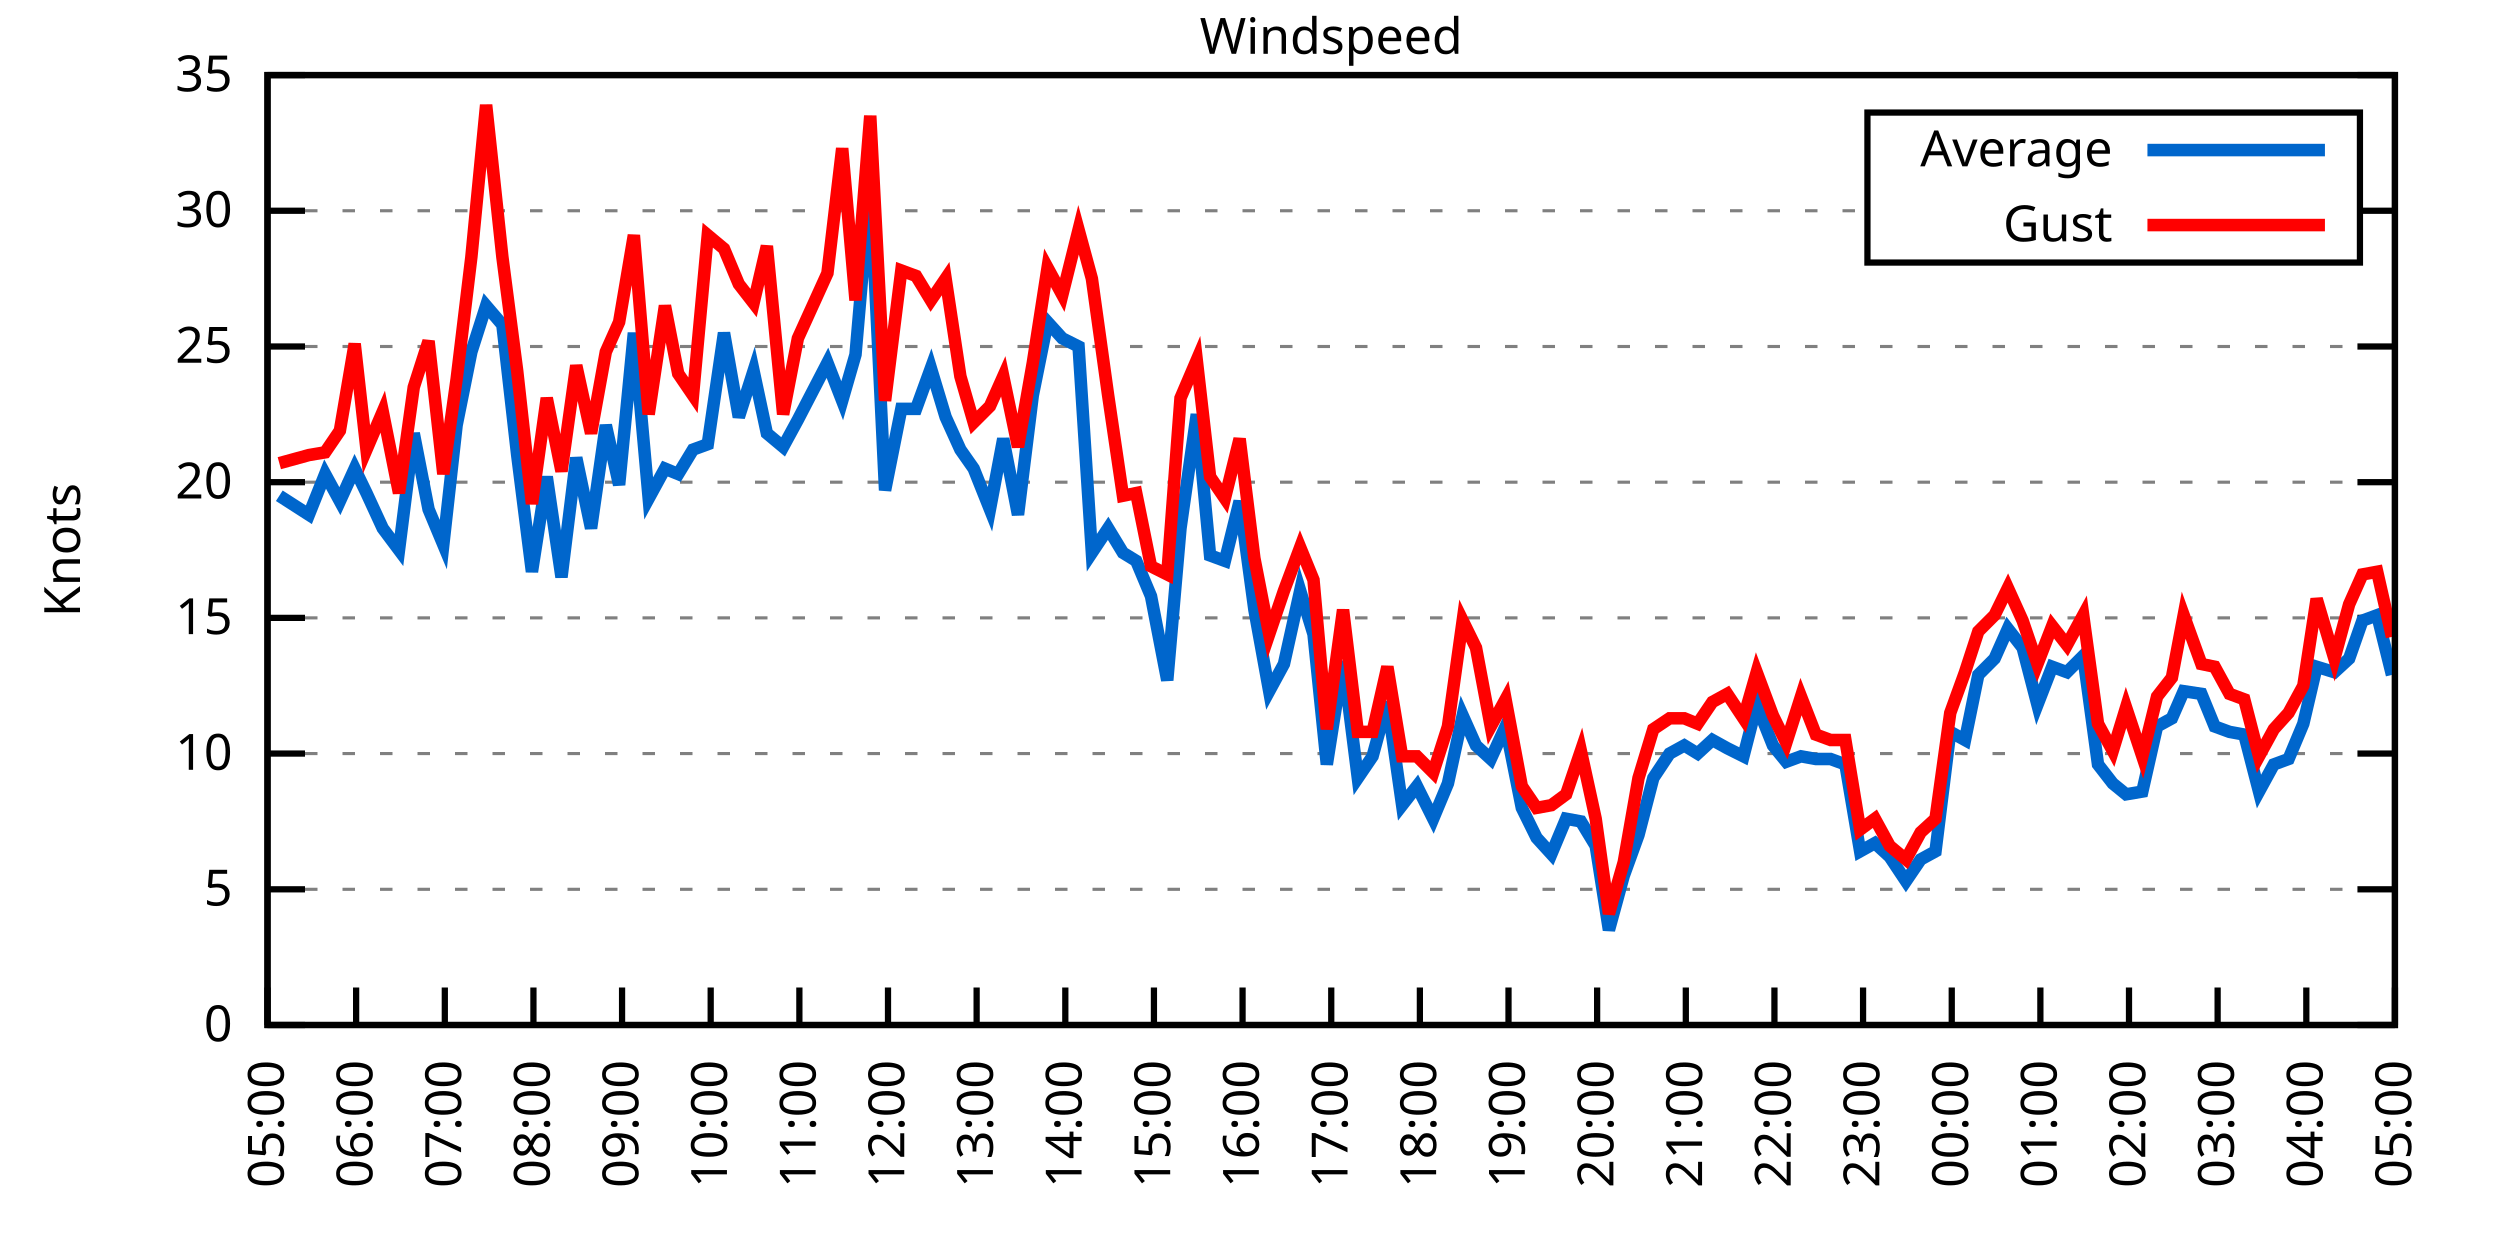
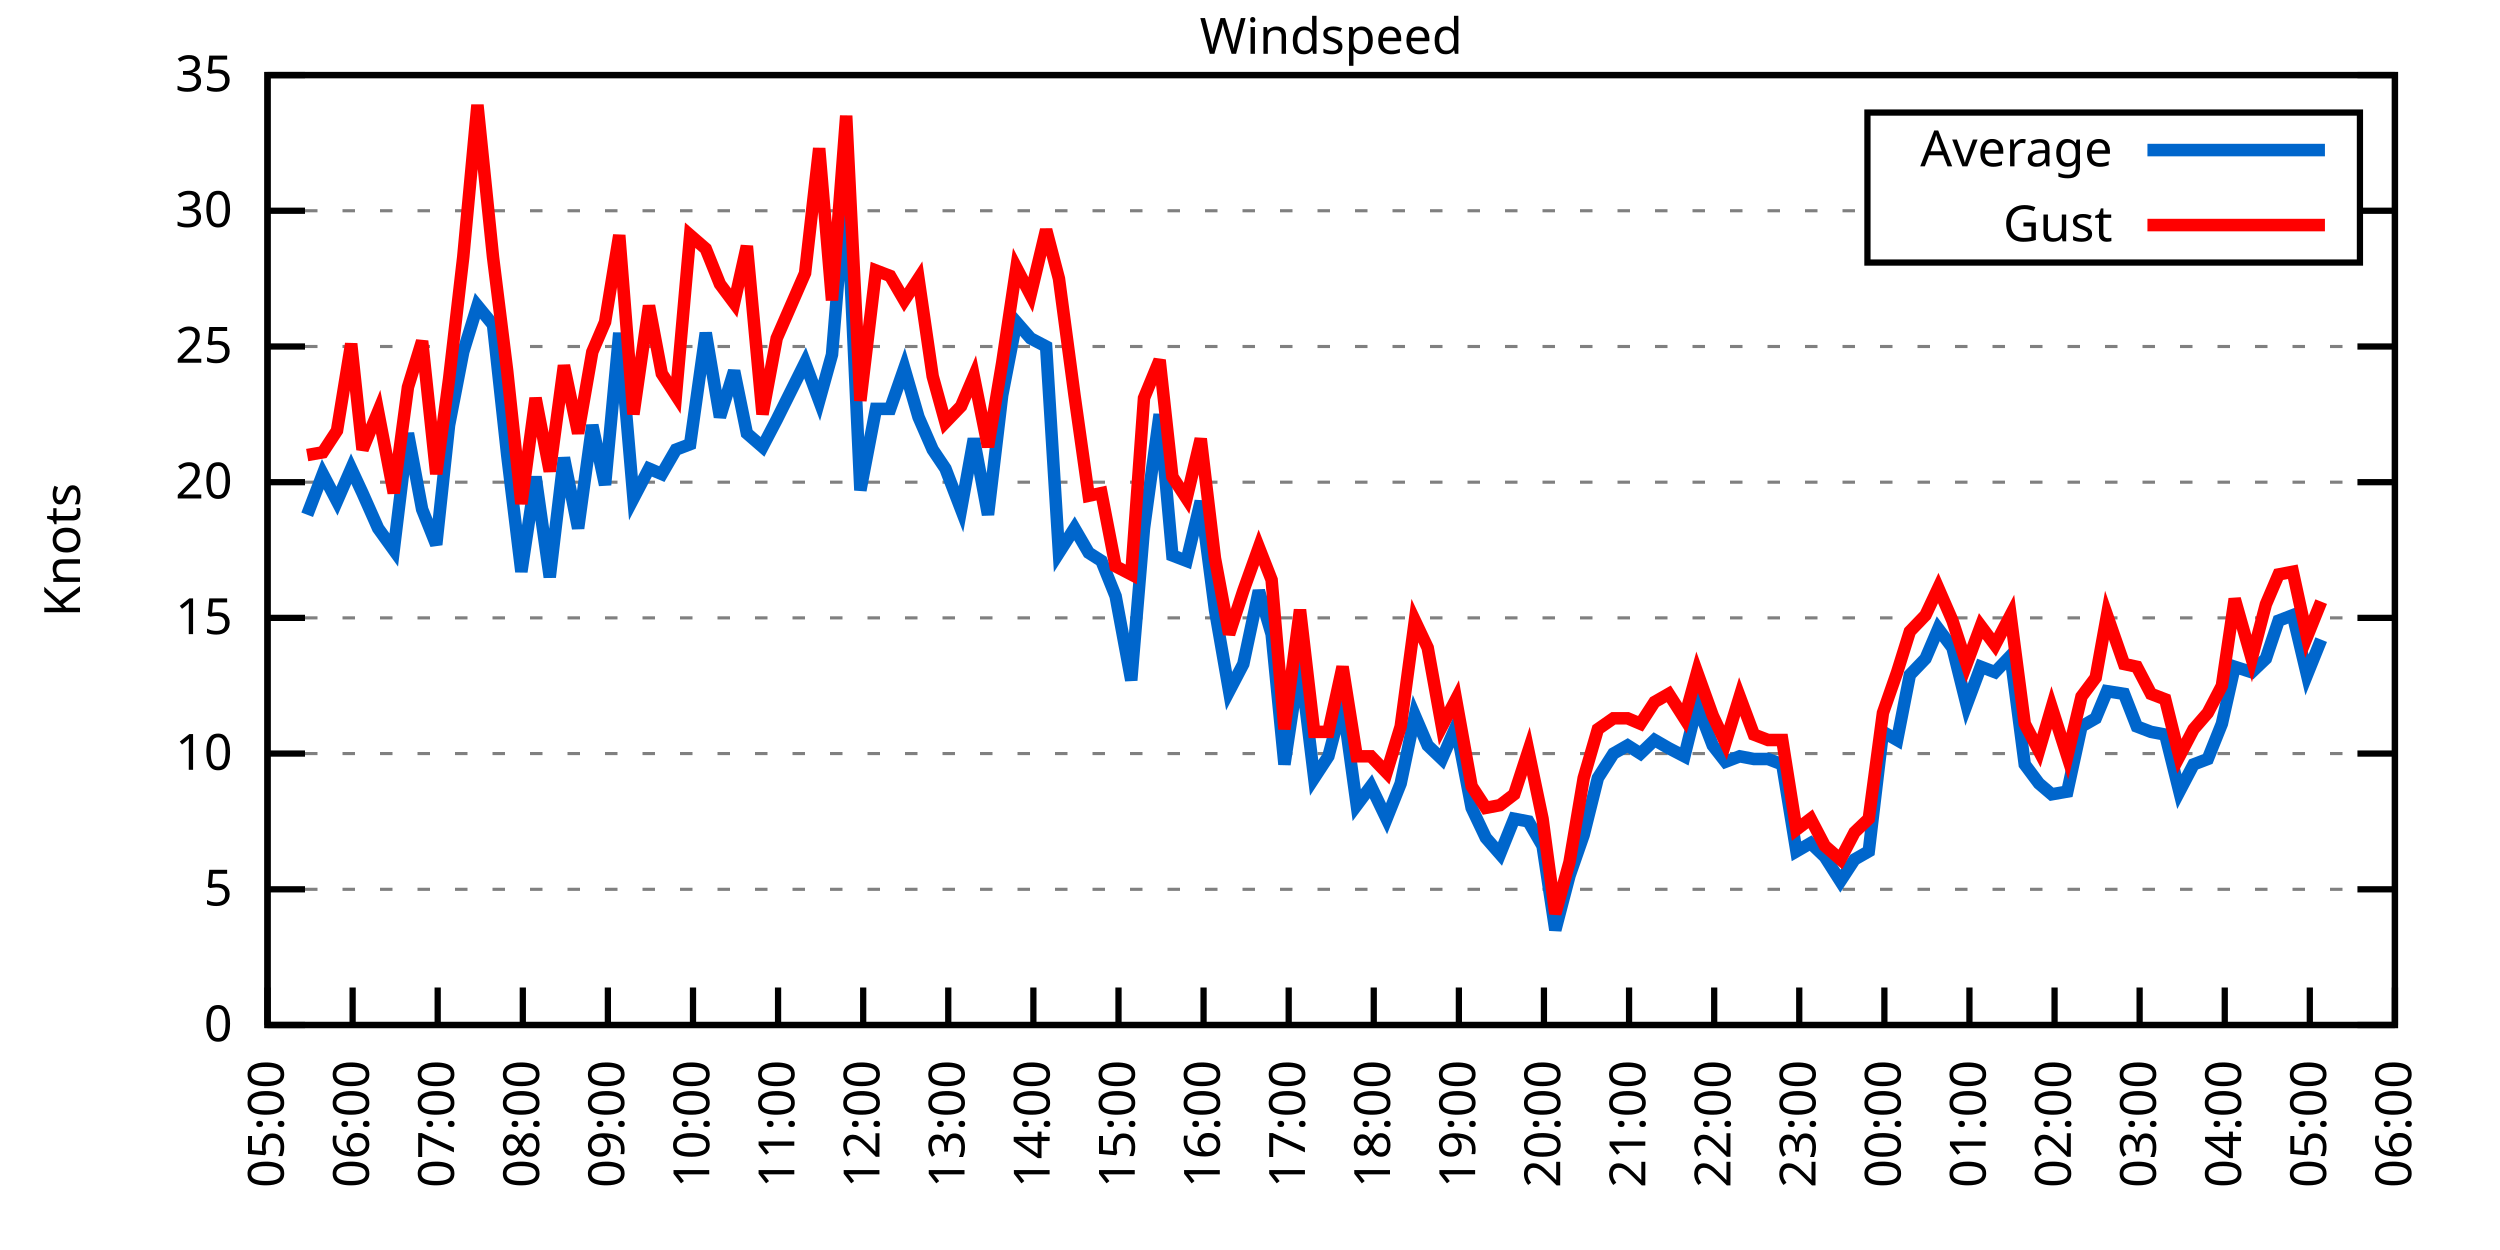
<svg xmlns="http://www.w3.org/2000/svg" xmlns:xlink="http://www.w3.org/1999/xlink" width="400" height="200" viewBox="0 0 400 200">
  <g id="gnuplot_canvas">
    <rect x="0" y="0" width="400" height="200" fill="none" />
    <defs>
      <circle id="gpDot" r="0.5" stroke-width="0.5" stroke="currentColor" />
      <path id="gpPt0" stroke-width="0.333" stroke="currentColor" d="M-1,0 h2 M0,-1 v2" />
      <path id="gpPt1" stroke-width="0.333" stroke="currentColor" d="M-1,-1 L1,1 M1,-1 L-1,1" />
      <path id="gpPt2" stroke-width="0.333" stroke="currentColor" d="M-1,0 L1,0 M0,-1 L0,1 M-1,-1 L1,1 M-1,1 L1,-1" />
      <rect id="gpPt3" stroke-width="0.333" stroke="currentColor" x="-1" y="-1" width="2" height="2" />
      <rect id="gpPt4" stroke-width="0.333" stroke="currentColor" fill="currentColor" x="-1" y="-1" width="2" height="2" />
      <circle id="gpPt5" stroke-width="0.333" stroke="currentColor" cx="0" cy="0" r="1" />
      <use xlink:href="#gpPt5" id="gpPt6" fill="currentColor" stroke="none" />
      <path id="gpPt7" stroke-width="0.333" stroke="currentColor" d="M0,-1.33 L-1.33,0.67 L1.33,0.67 z" />
      <use xlink:href="#gpPt7" id="gpPt8" fill="currentColor" stroke="none" />
      <use xlink:href="#gpPt7" id="gpPt9" stroke="currentColor" transform="rotate(180)" />
      <use xlink:href="#gpPt9" id="gpPt10" fill="currentColor" stroke="none" />
      <use xlink:href="#gpPt3" id="gpPt11" stroke="currentColor" transform="rotate(45)" />
      <use xlink:href="#gpPt11" id="gpPt12" fill="currentColor" stroke="none" />
      <path id="gpPt13" stroke-width="0.333" stroke="currentColor" d="M0,1.330 L1.265,0.411 L0.782,-1.067 L-0.782,-1.076 L-1.265,0.411 z" />
      <use xlink:href="#gpPt13" id="gpPt14" fill="currentColor" stroke="none" />
      <filter id="textbox" filterUnits="objectBoundingBox" x="0" y="0" height="1" width="1">
        <feFlood flood-color="white" flood-opacity="1" result="bgnd" />
        <feComposite in="SourceGraphic" in2="bgnd" operator="atop" />
      </filter>
      <filter id="greybox" filterUnits="objectBoundingBox" x="0" y="0" height="1" width="1">
        <feFlood flood-color="lightgrey" flood-opacity="1" result="grey" />
        <feComposite in="SourceGraphic" in2="grey" operator="atop" />
      </filter>
    </defs>
    <g fill="none" color="white" stroke="currentColor" stroke-width="1.00" stroke-linecap="butt" stroke-linejoin="miter">
</g>
    <g fill="none" color="black" stroke="currentColor" stroke-width="1.00" stroke-linecap="butt" stroke-linejoin="miter">
      <g stroke="none" shape-rendering="crispEdges">
        <polygon fill="rgb(255, 255, 255)" points="42.80,164.00 383.18,164.00 383.18,12.02 42.80,12.02 " />
      </g>
    </g>
    <g fill="none" color="black" stroke="currentColor" stroke-width="1.00" stroke-linecap="butt" stroke-linejoin="miter">
</g>
    <g fill="none" color="black" stroke="black" stroke-width="0.50" stroke-linecap="butt" stroke-linejoin="miter">
</g>
    <g fill="none" color="gray" stroke="currentColor" stroke-width="0.50" stroke-linecap="butt" stroke-linejoin="miter">
      <path stroke="gray" stroke-dasharray="2,4" class="gridline" d="M42.80,164.00 L383.19,164.00  " />
    </g>
    <g fill="none" color="gray" stroke="gray" stroke-width="1.00" stroke-linecap="butt" stroke-linejoin="miter">
</g>
    <g fill="none" color="black" stroke="currentColor" stroke-width="1.00" stroke-linecap="butt" stroke-linejoin="miter">
      <path stroke="black" d="M42.80,164.00 L48.80,164.00 M383.19,164.00 L377.19,164.00  " />
      <g transform="translate(37.20,166.60)" stroke="none" fill="black" font-family="Sans" font-size="8.00" text-anchor="end">
        <text>
          <tspan font-family="Sans"> 0</tspan>
        </text>
      </g>
    </g>
    <g fill="none" color="black" stroke="currentColor" stroke-width="1.00" stroke-linecap="butt" stroke-linejoin="miter">
</g>
    <g fill="none" color="black" stroke="black" stroke-width="0.50" stroke-linecap="butt" stroke-linejoin="miter">
</g>
    <g fill="none" color="gray" stroke="currentColor" stroke-width="0.50" stroke-linecap="butt" stroke-linejoin="miter">
      <path stroke="gray" stroke-dasharray="2,4" class="gridline" d="M42.80,142.29 L383.19,142.29  " />
    </g>
    <g fill="none" color="gray" stroke="gray" stroke-width="1.00" stroke-linecap="butt" stroke-linejoin="miter">
</g>
    <g fill="none" color="black" stroke="currentColor" stroke-width="1.00" stroke-linecap="butt" stroke-linejoin="miter">
      <path stroke="black" d="M42.80,142.29 L48.80,142.29 M383.19,142.29 L377.19,142.29  " />
      <g transform="translate(37.20,144.89)" stroke="none" fill="black" font-family="Sans" font-size="8.00" text-anchor="end">
        <text>
          <tspan font-family="Sans"> 5</tspan>
        </text>
      </g>
    </g>
    <g fill="none" color="black" stroke="currentColor" stroke-width="1.00" stroke-linecap="butt" stroke-linejoin="miter">
</g>
    <g fill="none" color="black" stroke="black" stroke-width="0.50" stroke-linecap="butt" stroke-linejoin="miter">
</g>
    <g fill="none" color="gray" stroke="currentColor" stroke-width="0.50" stroke-linecap="butt" stroke-linejoin="miter">
      <path stroke="gray" stroke-dasharray="2,4" class="gridline" d="M42.80,120.57 L383.19,120.57  " />
    </g>
    <g fill="none" color="gray" stroke="gray" stroke-width="1.00" stroke-linecap="butt" stroke-linejoin="miter">
</g>
    <g fill="none" color="black" stroke="currentColor" stroke-width="1.00" stroke-linecap="butt" stroke-linejoin="miter">
      <path stroke="black" d="M42.80,120.57 L48.80,120.57 M383.19,120.57 L377.19,120.57  " />
      <g transform="translate(37.20,123.17)" stroke="none" fill="black" font-family="Sans" font-size="8.00" text-anchor="end">
        <text>
          <tspan font-family="Sans"> 10</tspan>
        </text>
      </g>
    </g>
    <g fill="none" color="black" stroke="currentColor" stroke-width="1.00" stroke-linecap="butt" stroke-linejoin="miter">
</g>
    <g fill="none" color="black" stroke="black" stroke-width="0.50" stroke-linecap="butt" stroke-linejoin="miter">
</g>
    <g fill="none" color="gray" stroke="currentColor" stroke-width="0.50" stroke-linecap="butt" stroke-linejoin="miter">
      <path stroke="gray" stroke-dasharray="2,4" class="gridline" d="M42.80,98.86 L383.19,98.86  " />
    </g>
    <g fill="none" color="gray" stroke="gray" stroke-width="1.00" stroke-linecap="butt" stroke-linejoin="miter">
</g>
    <g fill="none" color="black" stroke="currentColor" stroke-width="1.00" stroke-linecap="butt" stroke-linejoin="miter">
      <path stroke="black" d="M42.80,98.86 L48.80,98.86 M383.19,98.86 L377.19,98.86  " />
      <g transform="translate(37.20,101.46)" stroke="none" fill="black" font-family="Sans" font-size="8.00" text-anchor="end">
        <text>
          <tspan font-family="Sans"> 15</tspan>
        </text>
      </g>
    </g>
    <g fill="none" color="black" stroke="currentColor" stroke-width="1.00" stroke-linecap="butt" stroke-linejoin="miter">
</g>
    <g fill="none" color="black" stroke="black" stroke-width="0.50" stroke-linecap="butt" stroke-linejoin="miter">
</g>
    <g fill="none" color="gray" stroke="currentColor" stroke-width="0.50" stroke-linecap="butt" stroke-linejoin="miter">
      <path stroke="gray" stroke-dasharray="2,4" class="gridline" d="M42.80,77.15 L383.19,77.15  " />
    </g>
    <g fill="none" color="gray" stroke="gray" stroke-width="1.00" stroke-linecap="butt" stroke-linejoin="miter">
</g>
    <g fill="none" color="black" stroke="currentColor" stroke-width="1.00" stroke-linecap="butt" stroke-linejoin="miter">
      <path stroke="black" d="M42.80,77.15 L48.80,77.15 M383.19,77.15 L377.19,77.15  " />
      <g transform="translate(37.20,79.75)" stroke="none" fill="black" font-family="Sans" font-size="8.00" text-anchor="end">
        <text>
          <tspan font-family="Sans"> 20</tspan>
        </text>
      </g>
    </g>
    <g fill="none" color="black" stroke="currentColor" stroke-width="1.00" stroke-linecap="butt" stroke-linejoin="miter">
</g>
    <g fill="none" color="black" stroke="black" stroke-width="0.50" stroke-linecap="butt" stroke-linejoin="miter">
</g>
    <g fill="none" color="gray" stroke="currentColor" stroke-width="0.50" stroke-linecap="butt" stroke-linejoin="miter">
      <path stroke="gray" stroke-dasharray="2,4" class="gridline" d="M42.80,55.44 L383.19,55.44  " />
    </g>
    <g fill="none" color="gray" stroke="gray" stroke-width="1.00" stroke-linecap="butt" stroke-linejoin="miter">
</g>
    <g fill="none" color="black" stroke="currentColor" stroke-width="1.00" stroke-linecap="butt" stroke-linejoin="miter">
      <path stroke="black" d="M42.80,55.44 L48.80,55.44 M383.19,55.44 L377.19,55.44  " />
      <g transform="translate(37.20,58.04)" stroke="none" fill="black" font-family="Sans" font-size="8.00" text-anchor="end">
        <text>
          <tspan font-family="Sans"> 25</tspan>
        </text>
      </g>
    </g>
    <g fill="none" color="black" stroke="currentColor" stroke-width="1.00" stroke-linecap="butt" stroke-linejoin="miter">
</g>
    <g fill="none" color="black" stroke="black" stroke-width="0.50" stroke-linecap="butt" stroke-linejoin="miter">
</g>
    <g fill="none" color="gray" stroke="currentColor" stroke-width="0.50" stroke-linecap="butt" stroke-linejoin="miter">
      <path stroke="gray" stroke-dasharray="2,4" class="gridline" d="M42.80,33.72 L298.79,33.72 M377.59,33.72 L383.19,33.72  " />
    </g>
    <g fill="none" color="gray" stroke="gray" stroke-width="1.00" stroke-linecap="butt" stroke-linejoin="miter">
</g>
    <g fill="none" color="black" stroke="currentColor" stroke-width="1.00" stroke-linecap="butt" stroke-linejoin="miter">
      <path stroke="black" d="M42.80,33.72 L48.80,33.72 M383.19,33.72 L377.19,33.72  " />
      <g transform="translate(37.20,36.32)" stroke="none" fill="black" font-family="Sans" font-size="8.00" text-anchor="end">
        <text>
          <tspan font-family="Sans"> 30</tspan>
        </text>
      </g>
    </g>
    <g fill="none" color="black" stroke="currentColor" stroke-width="1.00" stroke-linecap="butt" stroke-linejoin="miter">
</g>
    <g fill="none" color="black" stroke="black" stroke-width="0.50" stroke-linecap="butt" stroke-linejoin="miter">
</g>
    <g fill="none" color="gray" stroke="currentColor" stroke-width="0.50" stroke-linecap="butt" stroke-linejoin="miter">
      <path stroke="gray" stroke-dasharray="2,4" class="gridline" d="M42.80,12.01 L383.19,12.01  " />
    </g>
    <g fill="none" color="gray" stroke="gray" stroke-width="1.00" stroke-linecap="butt" stroke-linejoin="miter">
</g>
    <g fill="none" color="black" stroke="currentColor" stroke-width="1.00" stroke-linecap="butt" stroke-linejoin="miter">
      <path stroke="black" d="M42.80,12.01 L48.80,12.01 M383.19,12.01 L377.19,12.01  " />
      <g transform="translate(37.20,14.61)" stroke="none" fill="black" font-family="Sans" font-size="8.00" text-anchor="end">
        <text>
          <tspan font-family="Sans"> 35</tspan>
        </text>
      </g>
    </g>
    <g fill="none" color="black" stroke="currentColor" stroke-width="1.00" stroke-linecap="butt" stroke-linejoin="miter">
      <path stroke="black" d="M42.80,164.00 L42.80,158.00  " />
      <g transform="translate(45.40,169.60) rotate(270.00)" stroke="none" fill="black" font-family="Sans" font-size="8.00" text-anchor="end">
        <text>
          <tspan font-family="Sans">05:00</tspan>
        </text>
      </g>
    </g>
    <g fill="none" color="black" stroke="currentColor" stroke-width="1.00" stroke-linecap="butt" stroke-linejoin="miter">
-       <path stroke="black" d="M56.98,164.00 L56.98,158.00  " />
-       <g transform="translate(59.58,169.60) rotate(270.00)" stroke="none" fill="black" font-family="Sans" font-size="8.00" text-anchor="end">
+       <path stroke="black" d="M56.42,164.00 L56.42,158.00  " />
+       <g transform="translate(59.02,169.60) rotate(270.00)" stroke="none" fill="black" font-family="Sans" font-size="8.00" text-anchor="end">
        <text>
          <tspan font-family="Sans">06:00</tspan>
        </text>
      </g>
    </g>
    <g fill="none" color="black" stroke="currentColor" stroke-width="1.00" stroke-linecap="butt" stroke-linejoin="miter">
-       <path stroke="black" d="M71.17,164.00 L71.17,158.00  " />
-       <g transform="translate(73.77,169.60) rotate(270.00)" stroke="none" fill="black" font-family="Sans" font-size="8.00" text-anchor="end">
+       <path stroke="black" d="M70.03,164.00 L70.03,158.00  " />
+       <g transform="translate(72.63,169.60) rotate(270.00)" stroke="none" fill="black" font-family="Sans" font-size="8.00" text-anchor="end">
        <text>
          <tspan font-family="Sans">07:00</tspan>
        </text>
      </g>
    </g>
    <g fill="none" color="black" stroke="currentColor" stroke-width="1.00" stroke-linecap="butt" stroke-linejoin="miter">
-       <path stroke="black" d="M85.35,164.00 L85.35,158.00  " />
-       <g transform="translate(87.95,169.60) rotate(270.00)" stroke="none" fill="black" font-family="Sans" font-size="8.00" text-anchor="end">
+       <path stroke="black" d="M83.65,164.00 L83.65,158.00  " />
+       <g transform="translate(86.25,169.60) rotate(270.00)" stroke="none" fill="black" font-family="Sans" font-size="8.00" text-anchor="end">
        <text>
          <tspan font-family="Sans">08:00</tspan>
        </text>
      </g>
    </g>
    <g fill="none" color="black" stroke="currentColor" stroke-width="1.00" stroke-linecap="butt" stroke-linejoin="miter">
-       <path stroke="black" d="M99.53,164.00 L99.53,158.00  " />
-       <g transform="translate(102.13,169.60) rotate(270.00)" stroke="none" fill="black" font-family="Sans" font-size="8.00" text-anchor="end">
+       <path stroke="black" d="M97.26,164.00 L97.26,158.00  " />
+       <g transform="translate(99.86,169.60) rotate(270.00)" stroke="none" fill="black" font-family="Sans" font-size="8.00" text-anchor="end">
        <text>
          <tspan font-family="Sans">09:00</tspan>
        </text>
      </g>
    </g>
    <g fill="none" color="black" stroke="currentColor" stroke-width="1.00" stroke-linecap="butt" stroke-linejoin="miter">
-       <path stroke="black" d="M113.71,164.00 L113.71,158.00  " />
-       <g transform="translate(116.31,169.60) rotate(270.00)" stroke="none" fill="black" font-family="Sans" font-size="8.00" text-anchor="end">
+       <path stroke="black" d="M110.88,164.00 L110.88,158.00  " />
+       <g transform="translate(113.48,169.60) rotate(270.00)" stroke="none" fill="black" font-family="Sans" font-size="8.00" text-anchor="end">
        <text>
          <tspan font-family="Sans">10:00</tspan>
        </text>
      </g>
    </g>
    <g fill="none" color="black" stroke="currentColor" stroke-width="1.00" stroke-linecap="butt" stroke-linejoin="miter">
-       <path stroke="black" d="M127.90,164.00 L127.90,158.00  " />
-       <g transform="translate(130.50,169.60) rotate(270.00)" stroke="none" fill="black" font-family="Sans" font-size="8.00" text-anchor="end">
+       <path stroke="black" d="M124.49,164.00 L124.49,158.00  " />
+       <g transform="translate(127.09,169.60) rotate(270.00)" stroke="none" fill="black" font-family="Sans" font-size="8.00" text-anchor="end">
        <text>
          <tspan font-family="Sans">11:00</tspan>
        </text>
      </g>
    </g>
    <g fill="none" color="black" stroke="currentColor" stroke-width="1.00" stroke-linecap="butt" stroke-linejoin="miter">
-       <path stroke="black" d="M142.08,164.00 L142.08,158.00  " />
-       <g transform="translate(144.68,169.60) rotate(270.00)" stroke="none" fill="black" font-family="Sans" font-size="8.00" text-anchor="end">
+       <path stroke="black" d="M138.11,164.00 L138.11,158.00  " />
+       <g transform="translate(140.71,169.60) rotate(270.00)" stroke="none" fill="black" font-family="Sans" font-size="8.00" text-anchor="end">
        <text>
          <tspan font-family="Sans">12:00</tspan>
        </text>
      </g>
    </g>
    <g fill="none" color="black" stroke="currentColor" stroke-width="1.00" stroke-linecap="butt" stroke-linejoin="miter">
-       <path stroke="black" d="M156.26,164.00 L156.26,158.00  " />
-       <g transform="translate(158.86,169.60) rotate(270.00)" stroke="none" fill="black" font-family="Sans" font-size="8.00" text-anchor="end">
+       <path stroke="black" d="M151.72,164.00 L151.72,158.00  " />
+       <g transform="translate(154.32,169.60) rotate(270.00)" stroke="none" fill="black" font-family="Sans" font-size="8.00" text-anchor="end">
        <text>
          <tspan font-family="Sans">13:00</tspan>
        </text>
      </g>
    </g>
    <g fill="none" color="black" stroke="currentColor" stroke-width="1.00" stroke-linecap="butt" stroke-linejoin="miter">
-       <path stroke="black" d="M170.45,164.00 L170.45,158.00  " />
-       <g transform="translate(173.05,169.60) rotate(270.00)" stroke="none" fill="black" font-family="Sans" font-size="8.00" text-anchor="end">
+       <path stroke="black" d="M165.34,164.00 L165.34,158.00  " />
+       <g transform="translate(167.94,169.60) rotate(270.00)" stroke="none" fill="black" font-family="Sans" font-size="8.00" text-anchor="end">
        <text>
          <tspan font-family="Sans">14:00</tspan>
        </text>
      </g>
    </g>
    <g fill="none" color="black" stroke="currentColor" stroke-width="1.00" stroke-linecap="butt" stroke-linejoin="miter">
-       <path stroke="black" d="M184.63,164.00 L184.63,158.00  " />
-       <g transform="translate(187.23,169.60) rotate(270.00)" stroke="none" fill="black" font-family="Sans" font-size="8.00" text-anchor="end">
+       <path stroke="black" d="M178.96,164.00 L178.96,158.00  " />
+       <g transform="translate(181.56,169.60) rotate(270.00)" stroke="none" fill="black" font-family="Sans" font-size="8.00" text-anchor="end">
        <text>
          <tspan font-family="Sans">15:00</tspan>
        </text>
      </g>
    </g>
    <g fill="none" color="black" stroke="currentColor" stroke-width="1.00" stroke-linecap="butt" stroke-linejoin="miter">
-       <path stroke="black" d="M198.81,164.00 L198.81,158.00  " />
-       <g transform="translate(201.41,169.60) rotate(270.00)" stroke="none" fill="black" font-family="Sans" font-size="8.00" text-anchor="end">
+       <path stroke="black" d="M192.57,164.00 L192.57,158.00  " />
+       <g transform="translate(195.17,169.60) rotate(270.00)" stroke="none" fill="black" font-family="Sans" font-size="8.00" text-anchor="end">
        <text>
          <tspan font-family="Sans">16:00</tspan>
        </text>
      </g>
    </g>
    <g fill="none" color="black" stroke="currentColor" stroke-width="1.00" stroke-linecap="butt" stroke-linejoin="miter">
-       <path stroke="black" d="M213.00,164.00 L213.00,158.00  " />
-       <g transform="translate(215.60,169.60) rotate(270.00)" stroke="none" fill="black" font-family="Sans" font-size="8.00" text-anchor="end">
+       <path stroke="black" d="M206.19,164.00 L206.19,158.00  " />
+       <g transform="translate(208.79,169.60) rotate(270.00)" stroke="none" fill="black" font-family="Sans" font-size="8.00" text-anchor="end">
        <text>
          <tspan font-family="Sans">17:00</tspan>
        </text>
      </g>
    </g>
    <g fill="none" color="black" stroke="currentColor" stroke-width="1.00" stroke-linecap="butt" stroke-linejoin="miter">
-       <path stroke="black" d="M227.18,164.00 L227.18,158.00  " />
-       <g transform="translate(229.78,169.60) rotate(270.00)" stroke="none" fill="black" font-family="Sans" font-size="8.00" text-anchor="end">
+       <path stroke="black" d="M219.80,164.00 L219.80,158.00  " />
+       <g transform="translate(222.40,169.60) rotate(270.00)" stroke="none" fill="black" font-family="Sans" font-size="8.00" text-anchor="end">
        <text>
          <tspan font-family="Sans">18:00</tspan>
        </text>
      </g>
    </g>
    <g fill="none" color="black" stroke="currentColor" stroke-width="1.00" stroke-linecap="butt" stroke-linejoin="miter">
-       <path stroke="black" d="M241.36,164.00 L241.36,158.00  " />
-       <g transform="translate(243.96,169.60) rotate(270.00)" stroke="none" fill="black" font-family="Sans" font-size="8.00" text-anchor="end">
+       <path stroke="black" d="M233.42,164.00 L233.42,158.00  " />
+       <g transform="translate(236.02,169.60) rotate(270.00)" stroke="none" fill="black" font-family="Sans" font-size="8.00" text-anchor="end">
        <text>
          <tspan font-family="Sans">19:00</tspan>
        </text>
      </g>
    </g>
    <g fill="none" color="black" stroke="currentColor" stroke-width="1.00" stroke-linecap="butt" stroke-linejoin="miter">
-       <path stroke="black" d="M255.54,164.00 L255.54,158.00  " />
-       <g transform="translate(258.14,169.60) rotate(270.00)" stroke="none" fill="black" font-family="Sans" font-size="8.00" text-anchor="end">
+       <path stroke="black" d="M247.03,164.00 L247.03,158.00  " />
+       <g transform="translate(249.63,169.60) rotate(270.00)" stroke="none" fill="black" font-family="Sans" font-size="8.00" text-anchor="end">
        <text>
          <tspan font-family="Sans">20:00</tspan>
        </text>
      </g>
    </g>
    <g fill="none" color="black" stroke="currentColor" stroke-width="1.00" stroke-linecap="butt" stroke-linejoin="miter">
-       <path stroke="black" d="M269.73,164.00 L269.73,158.00  " />
-       <g transform="translate(272.33,169.60) rotate(270.00)" stroke="none" fill="black" font-family="Sans" font-size="8.00" text-anchor="end">
+       <path stroke="black" d="M260.65,164.00 L260.65,158.00  " />
+       <g transform="translate(263.25,169.60) rotate(270.00)" stroke="none" fill="black" font-family="Sans" font-size="8.00" text-anchor="end">
        <text>
          <tspan font-family="Sans">21:00</tspan>
        </text>
      </g>
    </g>
    <g fill="none" color="black" stroke="currentColor" stroke-width="1.00" stroke-linecap="butt" stroke-linejoin="miter">
-       <path stroke="black" d="M283.91,164.00 L283.91,158.00  " />
-       <g transform="translate(286.51,169.60) rotate(270.00)" stroke="none" fill="black" font-family="Sans" font-size="8.00" text-anchor="end">
+       <path stroke="black" d="M274.27,164.00 L274.27,158.00  " />
+       <g transform="translate(276.87,169.60) rotate(270.00)" stroke="none" fill="black" font-family="Sans" font-size="8.00" text-anchor="end">
        <text>
          <tspan font-family="Sans">22:00</tspan>
        </text>
      </g>
    </g>
    <g fill="none" color="black" stroke="currentColor" stroke-width="1.00" stroke-linecap="butt" stroke-linejoin="miter">
-       <path stroke="black" d="M298.09,164.00 L298.09,158.00  " />
-       <g transform="translate(300.69,169.60) rotate(270.00)" stroke="none" fill="black" font-family="Sans" font-size="8.00" text-anchor="end">
+       <path stroke="black" d="M287.88,164.00 L287.88,158.00  " />
+       <g transform="translate(290.48,169.60) rotate(270.00)" stroke="none" fill="black" font-family="Sans" font-size="8.00" text-anchor="end">
        <text>
          <tspan font-family="Sans">23:00</tspan>
        </text>
      </g>
    </g>
    <g fill="none" color="black" stroke="currentColor" stroke-width="1.00" stroke-linecap="butt" stroke-linejoin="miter">
-       <path stroke="black" d="M312.28,164.00 L312.28,158.00  " />
-       <g transform="translate(314.88,169.60) rotate(270.00)" stroke="none" fill="black" font-family="Sans" font-size="8.00" text-anchor="end">
+       <path stroke="black" d="M301.50,164.00 L301.50,158.00  " />
+       <g transform="translate(304.10,169.60) rotate(270.00)" stroke="none" fill="black" font-family="Sans" font-size="8.00" text-anchor="end">
        <text>
          <tspan font-family="Sans">00:00</tspan>
        </text>
      </g>
    </g>
    <g fill="none" color="black" stroke="currentColor" stroke-width="1.00" stroke-linecap="butt" stroke-linejoin="miter">
-       <path stroke="black" d="M326.46,164.00 L326.46,158.00  " />
-       <g transform="translate(329.06,169.60) rotate(270.00)" stroke="none" fill="black" font-family="Sans" font-size="8.00" text-anchor="end">
+       <path stroke="black" d="M315.11,164.00 L315.11,158.00  " />
+       <g transform="translate(317.71,169.60) rotate(270.00)" stroke="none" fill="black" font-family="Sans" font-size="8.00" text-anchor="end">
        <text>
          <tspan font-family="Sans">01:00</tspan>
        </text>
      </g>
    </g>
    <g fill="none" color="black" stroke="currentColor" stroke-width="1.00" stroke-linecap="butt" stroke-linejoin="miter">
-       <path stroke="black" d="M340.64,164.00 L340.64,158.00  " />
-       <g transform="translate(343.24,169.60) rotate(270.00)" stroke="none" fill="black" font-family="Sans" font-size="8.00" text-anchor="end">
+       <path stroke="black" d="M328.73,164.00 L328.73,158.00  " />
+       <g transform="translate(331.33,169.60) rotate(270.00)" stroke="none" fill="black" font-family="Sans" font-size="8.00" text-anchor="end">
        <text>
          <tspan font-family="Sans">02:00</tspan>
        </text>
      </g>
    </g>
    <g fill="none" color="black" stroke="currentColor" stroke-width="1.00" stroke-linecap="butt" stroke-linejoin="miter">
-       <path stroke="black" d="M354.82,164.00 L354.82,158.00  " />
-       <g transform="translate(357.42,169.60) rotate(270.00)" stroke="none" fill="black" font-family="Sans" font-size="8.00" text-anchor="end">
+       <path stroke="black" d="M342.34,164.00 L342.34,158.00  " />
+       <g transform="translate(344.94,169.60) rotate(270.00)" stroke="none" fill="black" font-family="Sans" font-size="8.00" text-anchor="end">
        <text>
          <tspan font-family="Sans">03:00</tspan>
        </text>
      </g>
    </g>
    <g fill="none" color="black" stroke="currentColor" stroke-width="1.00" stroke-linecap="butt" stroke-linejoin="miter">
-       <path stroke="black" d="M369.01,164.00 L369.01,158.00  " />
-       <g transform="translate(371.61,169.60) rotate(270.00)" stroke="none" fill="black" font-family="Sans" font-size="8.00" text-anchor="end">
+       <path stroke="black" d="M355.96,164.00 L355.96,158.00  " />
+       <g transform="translate(358.56,169.60) rotate(270.00)" stroke="none" fill="black" font-family="Sans" font-size="8.00" text-anchor="end">
        <text>
          <tspan font-family="Sans">04:00</tspan>
+         </text>
+       </g>
+     </g>
+     <g fill="none" color="black" stroke="currentColor" stroke-width="1.00" stroke-linecap="butt" stroke-linejoin="miter">
+       <path stroke="black" d="M369.57,164.00 L369.57,158.00  " />
+       <g transform="translate(372.17,169.60) rotate(270.00)" stroke="none" fill="black" font-family="Sans" font-size="8.00" text-anchor="end">
+         <text>
+           <tspan font-family="Sans">05:00</tspan>
        </text>
      </g>
    </g>
    <g fill="none" color="black" stroke="currentColor" stroke-width="1.00" stroke-linecap="butt" stroke-linejoin="miter">
      <path stroke="black" d="M383.19,164.00 L383.19,158.00  " />
      <g transform="translate(385.79,169.60) rotate(270.00)" stroke="none" fill="black" font-family="Sans" font-size="8.00" text-anchor="end">
        <text>
-           <tspan font-family="Sans">05:00</tspan>
+           <tspan font-family="Sans">06:00</tspan>
        </text>
      </g>
    </g>
    <g fill="none" color="black" stroke="currentColor" stroke-width="1.00" stroke-linecap="butt" stroke-linejoin="miter">
</g>
    <g fill="none" color="black" stroke="currentColor" stroke-width="1.00" stroke-linecap="butt" stroke-linejoin="miter">
      <path stroke="black" d="M42.80,12.01 L42.80,164.00 L383.19,164.00 L383.19,12.01 L42.80,12.01 Z  " />
    </g>
    <g fill="none" color="black" stroke="currentColor" stroke-width="1.00" stroke-linecap="butt" stroke-linejoin="miter">
</g>
    <g fill="none" color="black" stroke="currentColor" stroke-width="1.00" stroke-linecap="butt" stroke-linejoin="miter">
      <path stroke="black" d="M298.79,42.01 L298.79,18.01 L377.59,18.01 L377.59,42.01 L298.79,42.01 Z  " />
    </g>
    <g id="Windspeed_plot_1">
      <g fill="none" color="white" stroke="black" stroke-width="2.00" stroke-linecap="butt" stroke-linejoin="miter">
</g>
      <g fill="none" color="black" stroke="currentColor" stroke-width="2.00" stroke-linecap="butt" stroke-linejoin="miter">
        <g transform="translate(337.99,26.61)" stroke="none" fill="black" font-family="Sans" font-size="8.00" text-anchor="end">
          <text>
            <tspan font-family="Sans">Average</tspan>
          </text>
        </g>
      </g>
      <g fill="none" color="black" stroke="currentColor" stroke-width="2.00" stroke-linecap="butt" stroke-linejoin="miter">
-         <path stroke="rgb(  0, 102, 204)" d="M343.59,24.01 L371.99,24.01 M44.69,79.32 L49.42,82.36 L52.02,75.85 L54.38,80.19 L56.75,74.98 L58.64,78.89   L61.24,84.53 L63.84,88.00 L66.20,69.33 L68.57,81.49 L70.93,87.14 L73.06,68.03 L75.42,56.30 L77.78,48.92   L80.38,51.96 L82.75,72.81 L85.11,91.48 L87.48,76.28 L89.84,92.35 L92.20,73.24 L94.57,84.53 L96.93,68.03   L99.06,77.58 L101.42,53.26 L103.79,79.75 L106.39,74.98 L108.51,75.85 L110.88,71.94 L113.24,71.07 L115.84,53.26   L118.21,66.73 L120.57,59.34 L122.70,69.33 L125.30,71.50 L127.66,67.16 L132.39,58.04 L134.75,64.12 L136.88,56.74   L139.24,29.38 L141.61,78.45 L144.21,65.42 L146.57,65.42 L148.94,58.91 L151.30,66.73 L153.66,71.94 L155.79,74.98   L158.39,81.49 L160.52,70.20 L162.88,82.36 L165.25,63.25 L167.61,51.53 L169.97,54.13 L172.57,55.44 L174.70,88.44   L177.30,84.53 L179.67,88.44 L181.79,89.74 L184.16,95.39 L186.76,108.85 L188.88,84.53 L191.48,66.29 L193.61,88.87   L195.98,89.74 L198.34,80.19 L200.70,97.56 L203.07,110.59 L205.43,106.24 L208.03,94.52 L210.16,101.47 L212.29,122.31   L214.89,105.81 L217.25,124.48 L219.61,121.01 L221.98,112.32 L224.34,128.83 L226.71,125.79 L229.31,131.00 L231.67,125.35   L234.03,114.49 L236.16,119.27 L238.52,121.44 L240.89,116.23 L243.49,129.26 L245.85,134.04 L248.22,136.64 L250.58,131.00   L252.94,131.43 L255.31,135.34 L257.43,148.80 L259.80,140.12 L262.16,133.60 L264.53,124.48 L267.13,120.57 L269.49,119.27   L271.62,120.57 L273.98,118.40 L276.35,119.71 L278.95,121.01 L281.07,112.76 L283.67,119.27 L285.80,121.88 L288.16,121.01   L290.53,121.44 L292.89,121.44 L295.26,122.31 L297.62,136.21 L299.98,134.90 L302.35,137.08 L304.95,140.98 L307.31,137.51   L309.68,136.21 L312.04,117.10 L314.40,118.40 L316.53,107.98 L319.13,105.38 L321.26,100.60 L323.62,103.64 L325.99,112.76   L328.35,106.68 L330.71,107.55 L333.31,104.94 L335.68,122.31 L338.04,125.35 L340.17,127.09 L342.77,126.65 L345.13,116.23   L347.50,114.93 L349.39,110.59 L352.22,111.02 L354.35,116.23 L356.72,117.10 L359.08,117.53 L361.44,126.65 L363.81,122.31   L366.17,121.44 L368.53,115.80 L370.66,106.68 L373.50,107.55 L375.86,105.38 L377.99,99.30 L380.35,98.43 L382.72,107.98    " />
+         <path stroke="rgb(  0, 102, 204)" d="M343.59,24.01 L371.99,24.01 M49.15,82.36 L51.65,75.85 L53.92,80.19 L56.19,74.98 L58.00,78.89 L60.50,84.53   L63.00,88.00 L65.27,69.33 L67.54,81.49 L69.80,87.14 L71.85,68.03 L74.12,56.30 L76.39,48.92 L78.88,51.96   L81.15,72.81 L83.42,91.48 L85.69,76.28 L87.96,92.35 L90.23,73.24 L92.50,84.53 L94.77,68.03 L96.81,77.58   L99.08,53.26 L101.35,79.75 L103.84,74.98 L105.89,75.85 L108.15,71.94 L110.42,71.07 L112.92,53.26 L115.19,66.73   L117.46,59.34 L119.50,69.33 L122.00,71.50 L124.27,67.16 L128.81,58.04 L131.07,64.12 L133.12,56.74 L135.39,29.38   L137.66,78.45 L140.15,65.42 L142.42,65.42 L144.69,58.91 L146.96,66.73 L149.23,71.94 L151.27,74.98 L153.77,81.49   L155.81,70.20 L158.08,82.36 L160.35,63.25 L162.62,51.53 L164.89,54.13 L167.38,55.44 L169.43,88.44 L171.92,84.53   L174.19,88.44 L176.23,89.74 L178.50,95.39 L181.00,108.85 L183.04,84.53 L185.54,66.29 L187.58,88.87 L189.85,89.74   L192.12,80.19 L194.39,97.56 L196.66,110.59 L198.93,106.24 L201.42,94.52 L203.46,101.47 L205.51,122.31 L208.00,105.81   L210.27,124.48 L212.54,121.01 L214.81,112.32 L217.08,128.83 L219.35,125.79 L221.85,131.00 L224.11,125.35 L226.38,114.49   L228.43,119.27 L230.70,121.44 L232.96,116.23 L235.46,129.26 L237.73,134.04 L240.00,136.64 L242.27,131.00 L244.54,131.43   L246.81,135.34 L248.85,148.80 L251.12,140.12 L253.39,133.60 L255.66,124.48 L258.15,120.57 L260.42,119.27 L262.47,120.57   L264.73,118.40 L267.00,119.71 L269.50,121.01 L271.54,112.76 L274.04,119.27 L276.08,121.88 L278.35,121.01 L280.62,121.44   L282.89,121.44 L285.16,122.31 L287.43,136.21 L289.70,134.90 L291.97,137.08 L294.46,140.98 L296.73,137.51 L299.00,136.21   L301.27,117.10 L303.54,118.40 L305.58,107.98 L308.08,105.38 L310.12,100.60 L312.39,103.64 L314.66,112.76 L316.93,106.68   L319.20,107.55 L321.69,104.94 L323.96,122.31 L326.23,125.35 L328.27,127.09 L330.77,126.65 L333.04,116.23 L335.31,114.93   L337.12,110.59 L339.85,111.02 L341.89,116.23 L344.16,117.10 L346.43,117.53 L348.70,126.65 L350.97,122.31 L353.24,121.44   L355.50,115.80 L357.55,106.68 L360.27,107.55 L362.54,105.38 L364.58,99.30 L366.85,98.43 L369.12,107.98 L371.39,102.34    " />
      </g>
    </g>
    <g id="Windspeed_plot_2">
      <g fill="none" color="black" stroke="currentColor" stroke-width="2.00" stroke-linecap="butt" stroke-linejoin="miter">
        <g transform="translate(337.99,38.61)" stroke="none" fill="black" font-family="Sans" font-size="8.00" text-anchor="end">
          <text>
            <tspan font-family="Sans">Gust</tspan>
          </text>
        </g>
      </g>
      <g fill="none" color="black" stroke="currentColor" stroke-width="2.00" stroke-linecap="butt" stroke-linejoin="miter">
-         <path stroke="rgb(255,   0,   0)" d="M343.59,36.01 L371.99,36.01 M44.69,74.11 L49.42,72.81 L52.02,72.37 L54.38,68.90 L56.75,55.00 L58.64,71.94   L61.24,65.86 L63.84,78.89 L66.20,61.95 L68.57,54.57 L70.93,75.85 L73.06,60.65 L75.42,41.11 L77.78,16.79   L80.38,41.11 L82.75,59.34 L85.11,80.62 L87.48,63.69 L89.84,75.41 L92.20,58.48 L94.57,69.33 L96.93,56.30   L99.06,51.53 L101.42,37.63 L103.79,66.29 L106.39,48.92 L108.51,59.78 L110.88,63.25 L113.24,37.63 L115.84,39.80   L118.21,45.45 L120.57,48.49 L122.70,39.37 L125.30,66.29 L127.66,54.13 L132.39,43.71 L134.75,23.73 L136.88,48.05   L139.24,18.52 L141.61,64.12 L144.21,43.28 L146.57,44.15 L148.94,48.05 L151.30,44.58 L153.66,60.21 L155.79,67.59   L158.39,64.99 L160.52,60.21 L162.88,71.50 L165.25,58.04 L167.61,42.84 L169.97,47.18 L172.57,36.76 L174.70,44.58   L177.30,63.25 L179.67,79.32 L181.79,78.89 L184.16,90.61 L186.76,91.91 L188.88,63.69 L191.48,57.61 L193.61,76.28   L195.98,79.75 L198.34,70.20 L200.70,89.31 L203.07,101.47 L205.43,94.52 L208.03,87.57 L210.16,92.78 L212.29,116.67   L214.89,97.56 L217.25,117.10 L219.61,117.10 L221.98,106.68 L224.34,121.01 L226.71,121.01 L229.31,123.61 L231.67,116.23   L234.03,99.30 L236.16,103.64 L238.52,116.23 L240.89,111.89 L243.49,125.79 L245.85,129.26 L248.22,128.83 L250.58,127.09   L252.94,120.14 L255.31,131.00 L257.43,146.20 L259.80,137.94 L262.16,124.48 L264.53,116.67 L267.13,114.93 L269.49,114.93   L271.62,115.80 L273.98,112.32 L276.35,111.02 L278.95,114.93 L281.07,107.55 L283.67,114.49 L285.80,118.84 L288.16,111.45   L290.53,117.53 L292.89,118.40 L295.26,118.40 L297.62,132.73 L299.98,131.00 L302.35,135.34 L304.95,137.51 L307.31,133.17   L309.68,131.00 L312.04,114.06 L314.40,107.55 L316.53,101.03 L319.13,98.43 L321.26,94.08 L323.62,99.30 L325.99,106.24   L328.35,100.16 L330.71,103.20 L333.31,98.43 L335.68,115.80 L338.04,120.14 L340.17,113.19 L342.77,121.01 L345.13,111.45   L347.50,108.42 L349.39,98.43 L352.22,106.24 L354.35,106.68 L356.72,111.02 L359.08,111.89 L361.44,121.01 L363.81,116.67   L366.17,114.06 L368.53,109.72 L370.66,95.82 L373.50,105.38 L375.86,96.69 L377.99,91.91 L380.35,91.48 L382.72,101.90    " />
+         <path stroke="rgb(255,   0,   0)" d="M343.59,36.01 L371.99,36.01 M49.15,72.81 L51.65,72.37 L53.92,68.90 L56.19,55.00 L58.00,71.94 L60.50,65.86   L63.00,78.89 L65.27,61.95 L67.54,54.57 L69.80,75.85 L71.85,60.65 L74.12,41.11 L76.39,16.79 L78.88,41.11   L81.15,59.34 L83.42,80.62 L85.69,63.69 L87.96,75.41 L90.23,58.48 L92.50,69.33 L94.77,56.30 L96.81,51.53   L99.08,37.63 L101.35,66.29 L103.84,48.92 L105.89,59.78 L108.15,63.25 L110.42,37.63 L112.92,39.80 L115.19,45.45   L117.46,48.49 L119.50,39.37 L122.00,66.29 L124.27,54.13 L128.81,43.71 L131.07,23.73 L133.12,48.05 L135.39,18.52   L137.66,64.12 L140.15,43.28 L142.42,44.15 L144.69,48.05 L146.96,44.58 L149.23,60.21 L151.27,67.59 L153.77,64.99   L155.81,60.21 L158.08,71.50 L160.35,58.04 L162.62,42.84 L164.89,47.18 L167.38,36.76 L169.43,44.58 L171.92,63.25   L174.19,79.32 L176.23,78.89 L178.50,90.61 L181.00,91.91 L183.04,63.69 L185.54,57.61 L187.58,76.28 L189.85,79.75   L192.12,70.20 L194.39,89.31 L196.66,101.47 L198.93,94.52 L201.42,87.57 L203.46,92.78 L205.51,116.67 L208.00,97.56   L210.27,117.10 L212.54,117.10 L214.81,106.68 L217.08,121.01 L219.35,121.01 L221.85,123.61 L224.11,116.23 L226.38,99.30   L228.43,103.64 L230.70,116.23 L232.96,111.89 L235.46,125.79 L237.73,129.26 L240.00,128.83 L242.27,127.09 L244.54,120.14   L246.81,131.00 L248.85,146.20 L251.12,137.94 L253.39,124.48 L255.66,116.67 L258.15,114.93 L260.42,114.93 L262.47,115.80   L264.73,112.32 L267.00,111.02 L269.50,114.93 L271.54,107.55 L274.04,114.49 L276.08,118.84 L278.35,111.45 L280.62,117.53   L282.89,118.40 L285.16,118.40 L287.43,132.73 L289.70,131.00 L291.97,135.34 L294.46,137.51 L296.73,133.17 L299.00,131.00   L301.27,114.06 L303.54,107.55 L305.58,101.03 L308.08,98.43 L310.12,94.08 L312.39,99.30 L314.66,106.24 L316.93,100.16   L319.20,103.20 L321.69,98.43 L323.96,115.80 L326.23,120.14 L328.27,113.19 L330.77,121.01 L333.04,111.45 L335.31,108.42   L337.12,98.43 L339.85,106.24 L341.89,106.68 L344.16,111.02 L346.43,111.89 L348.70,121.01 L350.97,116.67 L353.24,114.06   L355.50,109.72 L357.55,95.82 L360.27,105.38 L362.54,96.69 L364.58,91.91 L366.85,91.48 L369.12,101.90 L371.39,96.26    " />
      </g>
    </g>
    <g fill="none" color="black" stroke="currentColor" stroke-width="2.00" stroke-linecap="butt" stroke-linejoin="miter">
</g>
    <g fill="none" color="black" stroke="black" stroke-width="1.00" stroke-linecap="butt" stroke-linejoin="miter">
</g>
    <g fill="none" color="black" stroke="currentColor" stroke-width="1.00" stroke-linecap="butt" stroke-linejoin="miter">
      <path stroke="black" d="M42.80,12.01 L42.80,164.00 L383.19,164.00 L383.19,12.01 L42.80,12.01 Z  " />
      <g transform="translate(12.80,88.01) rotate(270.00)" stroke="none" fill="black" font-family="Sans" font-size="8.00" text-anchor="middle">
        <text>
          <tspan font-family="Sans">Knots</tspan>
        </text>
      </g>
    </g>
    <g fill="none" color="black" stroke="currentColor" stroke-width="1.00" stroke-linecap="butt" stroke-linejoin="miter">
</g>
    <g fill="none" color="black" stroke="currentColor" stroke-width="1.00" stroke-linecap="butt" stroke-linejoin="miter">
      <g transform="translate(212.99,8.61)" stroke="none" fill="black" font-family="Sans" font-size="8.00" text-anchor="middle">
        <text>
          <tspan font-family="Sans">Windspeed</tspan>
        </text>
      </g>
    </g>
    <g fill="none" color="black" stroke="currentColor" stroke-width="1.00" stroke-linecap="butt" stroke-linejoin="miter">
</g>
  </g>
</svg>
